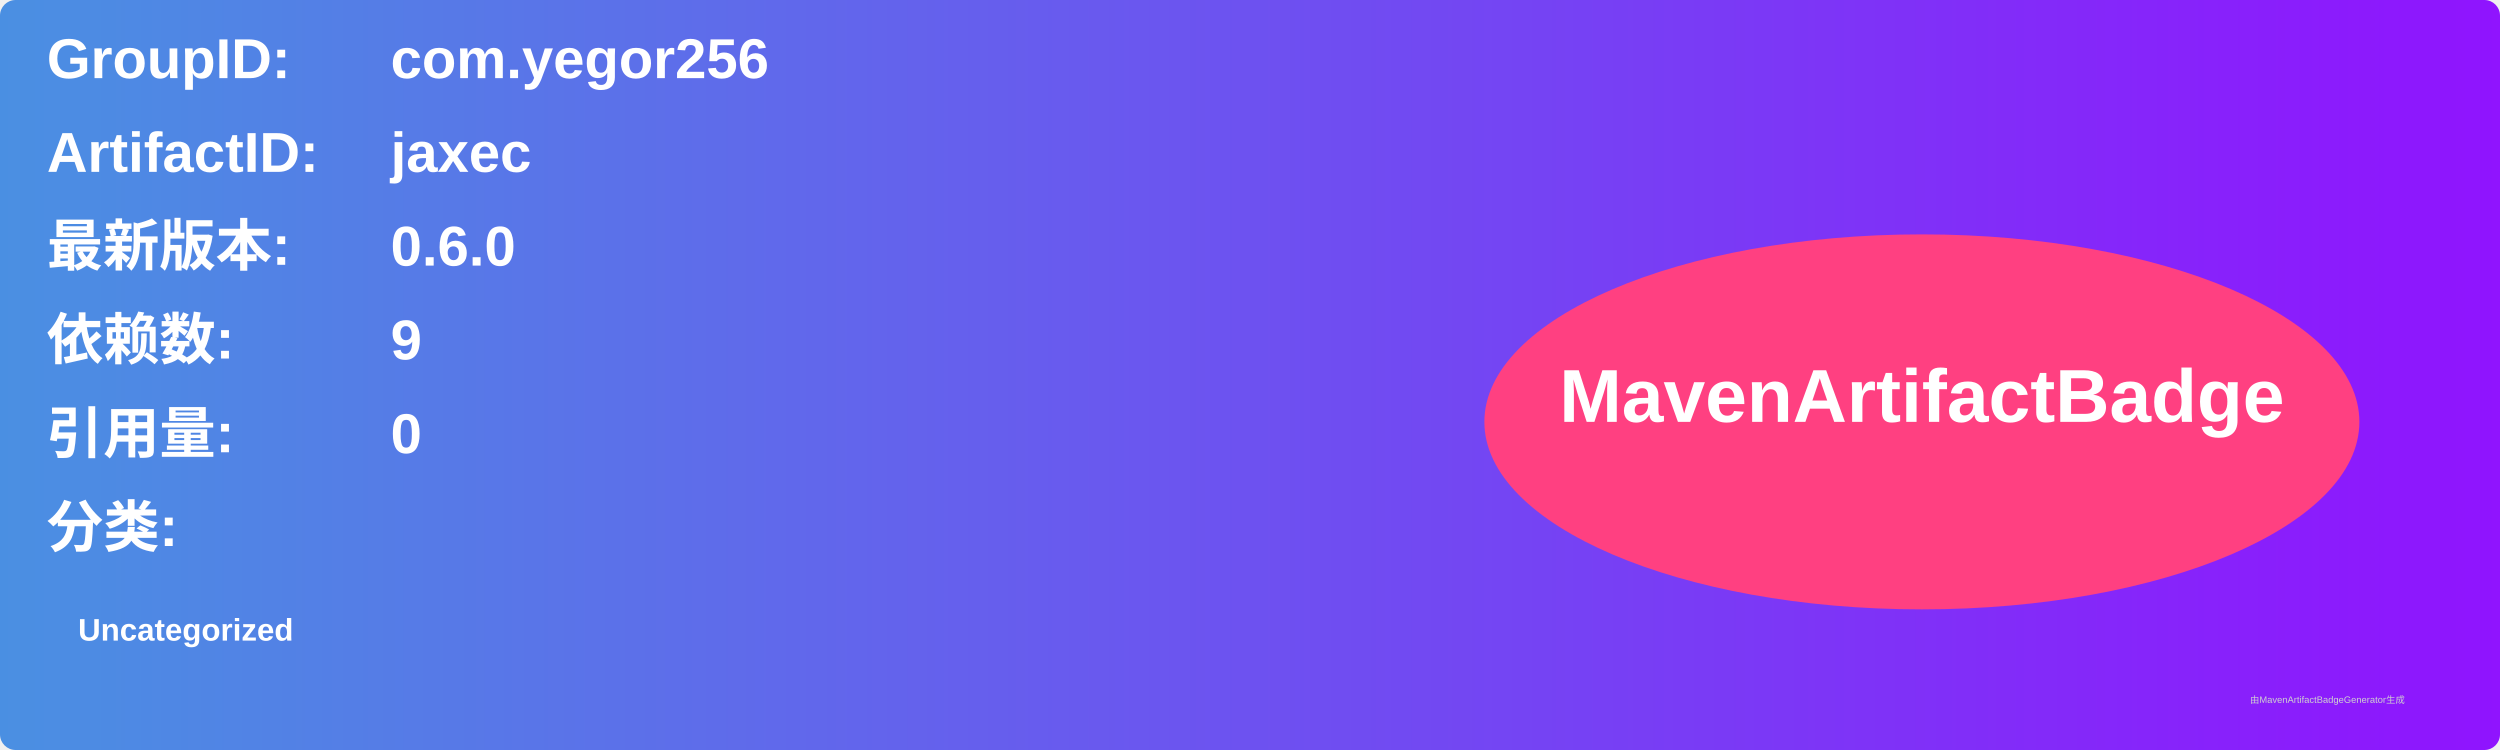
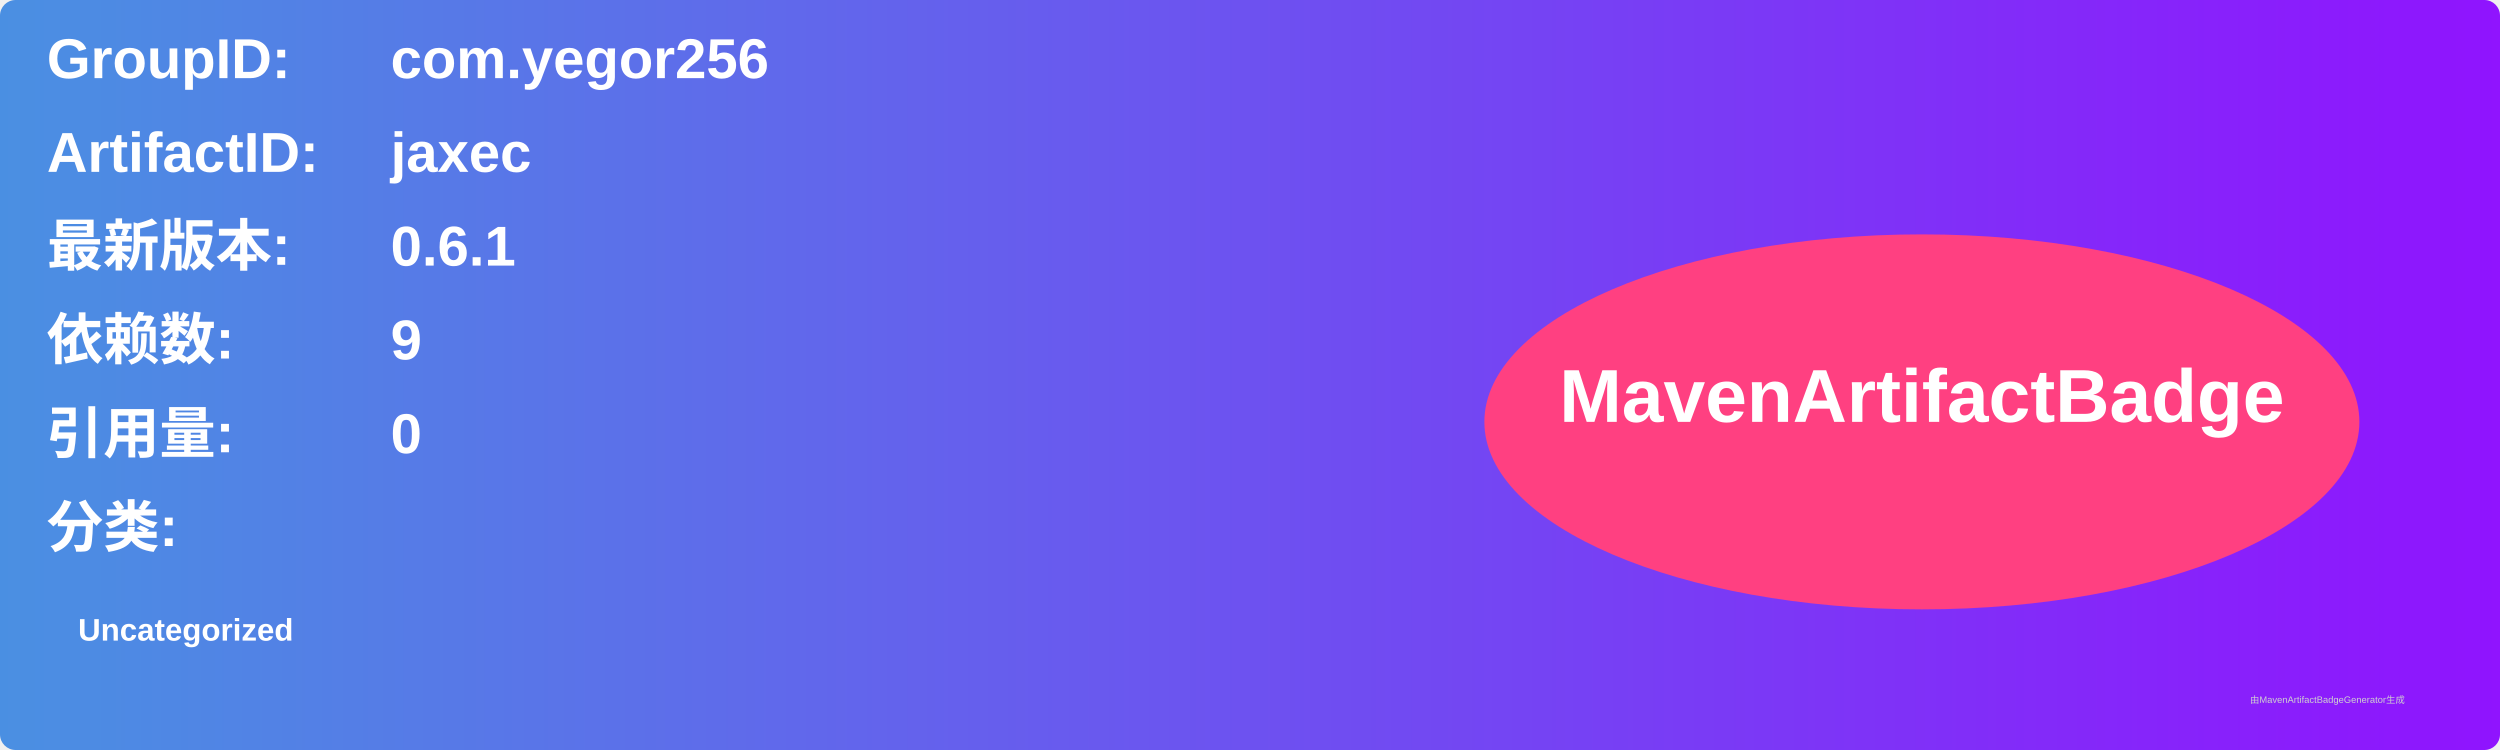
<svg xmlns="http://www.w3.org/2000/svg" width="800" height="240" viewBox="0 0 800 240">
  <linearGradient id="grad" x1="0%" y1="0%" x2="100%" y2="0%">
    <stop offset="0%" stop-color="#4a90e2" />
    <stop offset="100%" stop-color="#9013fe" />
  </linearGradient>
  <rect width="100%" height="100%" rx="5" ry="5" fill="url(#grad)" />
  <g transform="translate(15, 15)">
    <text x="0" y="10" font-family="Arial" font-size="18" fill="white" font-weight="bold" width="260">GroupID:</text>
    <text x="110" y="10" font-family="Arial" font-size="18" fill="white" font-weight="bold" width="460">com.yegor256</text>
    <text x="0" y="40" font-family="Arial" font-size="18" fill="white" font-weight="bold" width="260">ArtifactID:</text>
    <text x="110" y="40" font-family="Arial" font-size="18" fill="white" font-weight="bold" width="460">jaxec</text>
    <text x="0" y="70" font-family="Arial" font-size="18" fill="white" font-weight="bold">最新版本:</text>
    <text x="110" y="70" font-family="Arial" font-size="18" fill="white" font-weight="bold">
-       <tspan font-weight="bold">0.6.0</tspan>
+       <tspan font-weight="bold">0.6.1</tspan>
    </text>
    <text x="0" y="100" font-family="Arial" font-size="18" fill="white" font-weight="bold">依赖数: </text>
    <text x="110" y="100" font-family="Arial" font-size="18" fill="white">
      <tspan font-weight="bold">9</tspan>
    </text>
    <text x="0" y="130" font-family="Arial" font-size="18" fill="white" font-weight="bold">引用量: </text>
    <text x="110" y="130" font-family="Arial" font-size="18" fill="white">
      <tspan font-weight="bold">0</tspan>
    </text>
    <text x="0" y="160" font-family="Arial" font-size="18" fill="white" font-weight="bold">分类:</text>
    <text x="10" y="190" font-family="Arial" font-size="10" fill="white">
      <tspan font-weight="bold">Uncategorized</tspan>
    </text>
    <ellipse cx="600" cy="120" rx="140" ry="60" fill="#ff4081" />
    <text x="600" y="120" text-anchor="middle" font-family="Arial" font-size="24" fill="white" font-weight="bold">MavenArtifactBadge</text>
  </g>
  <text x="720" y="225" font-family="Arial" font-size="3" fill="#d0d0d0">由MavenArtifactBadgeGenerator生成</text>
</svg>
